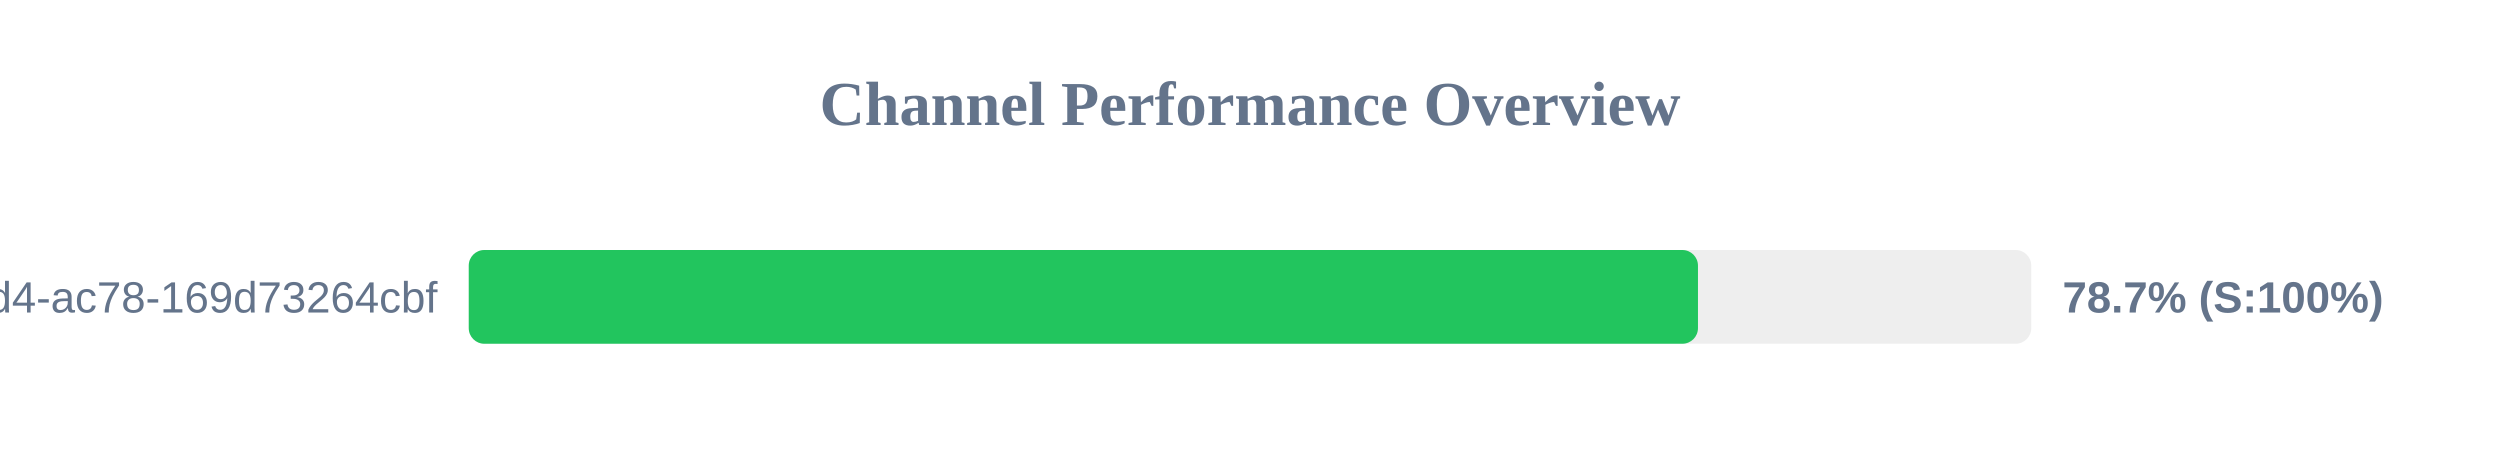
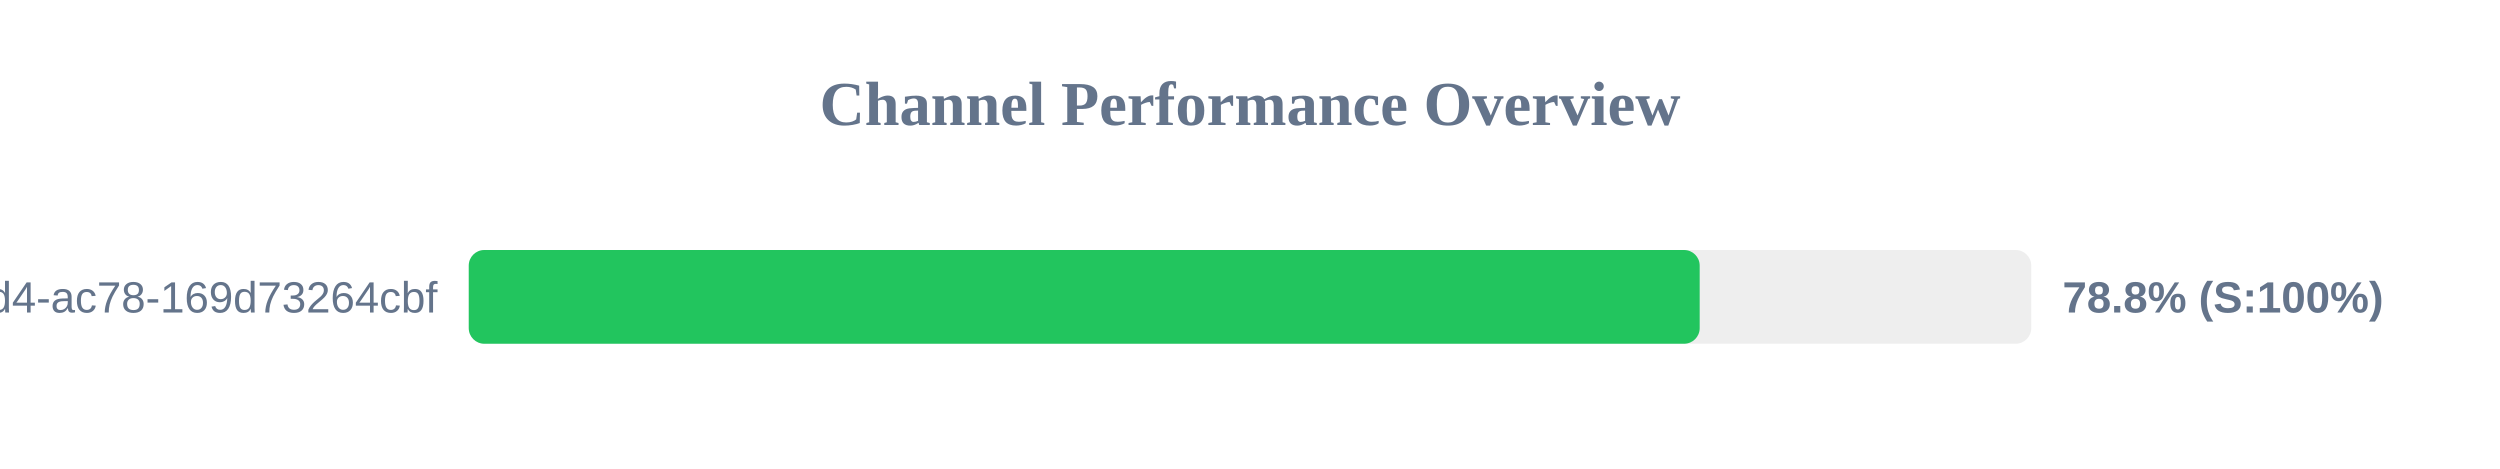
<svg xmlns="http://www.w3.org/2000/svg" width="800" height="150" version="1.1">
  <style>
        .row { font: 14px Arial; fill: #64748b; }
        .score { font: bold 14px Arial; fill: #64748b; }
    </style>
  <text x="400" y="40" text-anchor="middle" font-size="20px" font-weight="bold" fill="#64748b">Channel Performance Overview</text>
  <rect x="150" y="80" width="500" height="30" fill="#eee" rx="5" />
-   <rect x="150" y="80" width="393.35" height="30" fill="#22c55e" rx="5" />
+   <rect x="150" y="80" width="393.9" height="30" fill="#22c55e" rx="5" />
  <text x="140" y="100" text-anchor="end" class="row">?uuid=48c2c901-72e6-46d4-ac78-169d73264cbf</text>
-   <text x="660" y="100" text-anchor="start" class="score">78.7% (S:100%)</text>
+   <text x="660" y="100" text-anchor="start" class="score">78.8% (S:100%)</text>
</svg>
